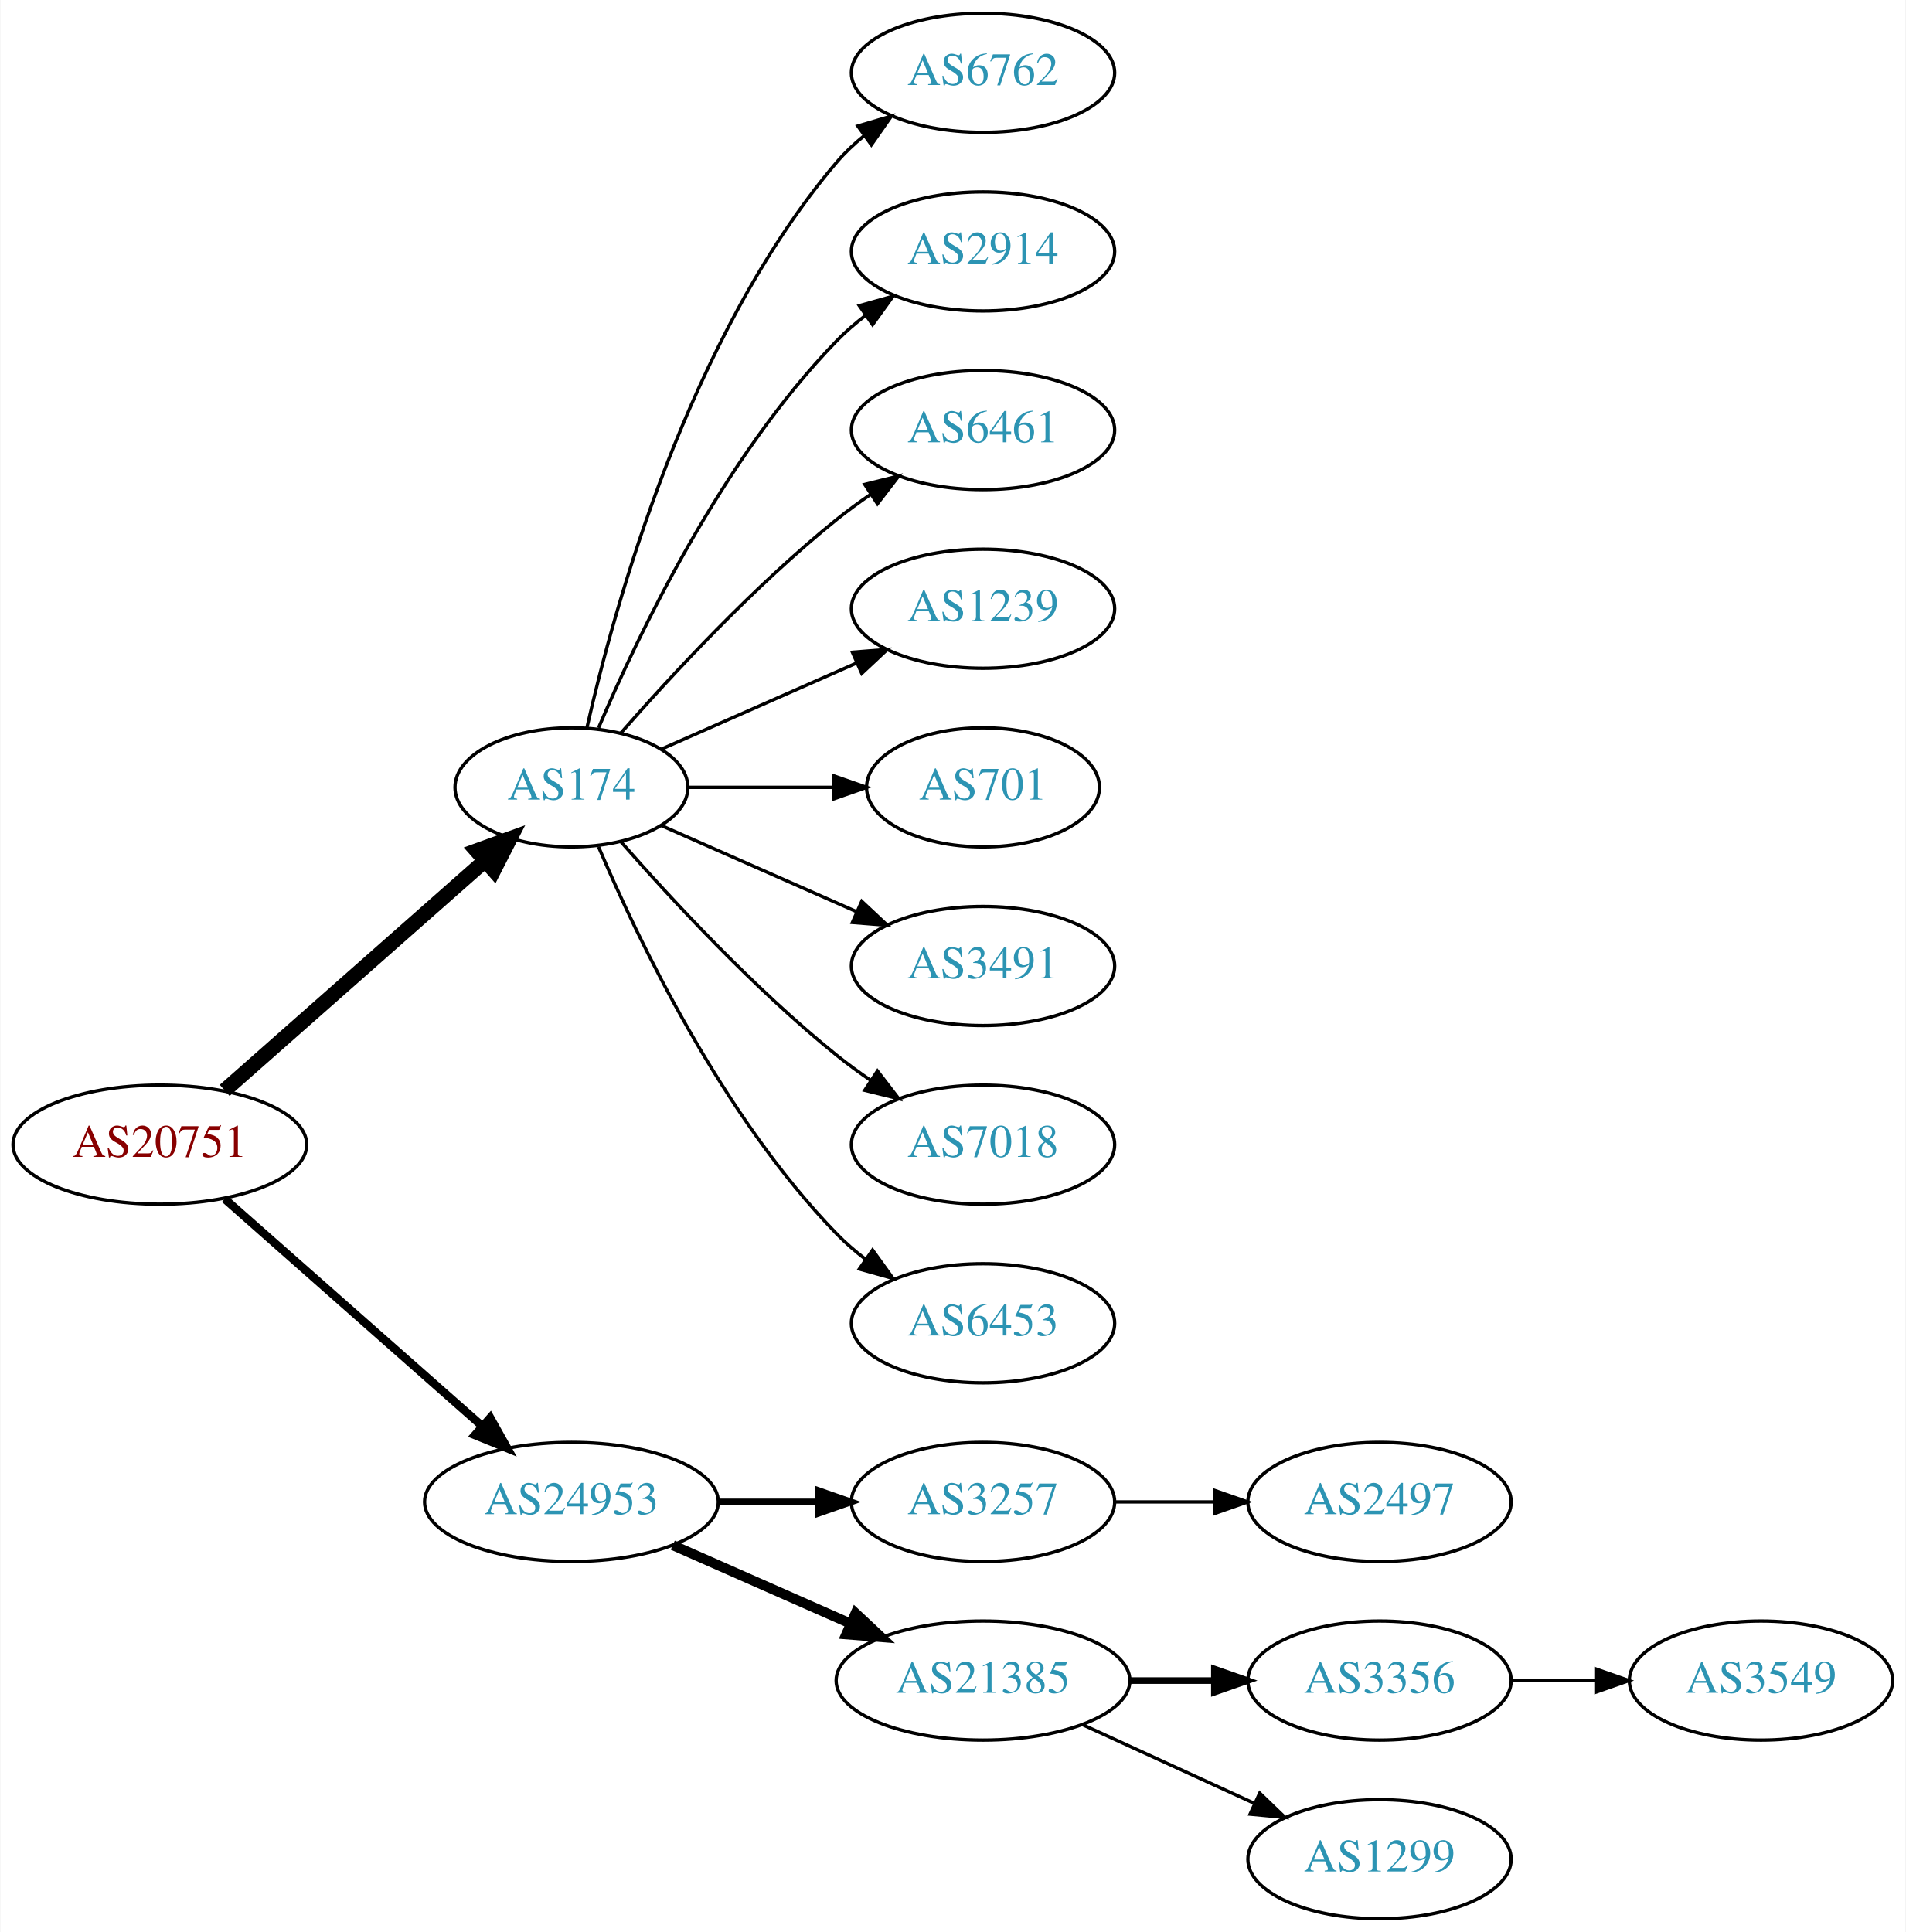
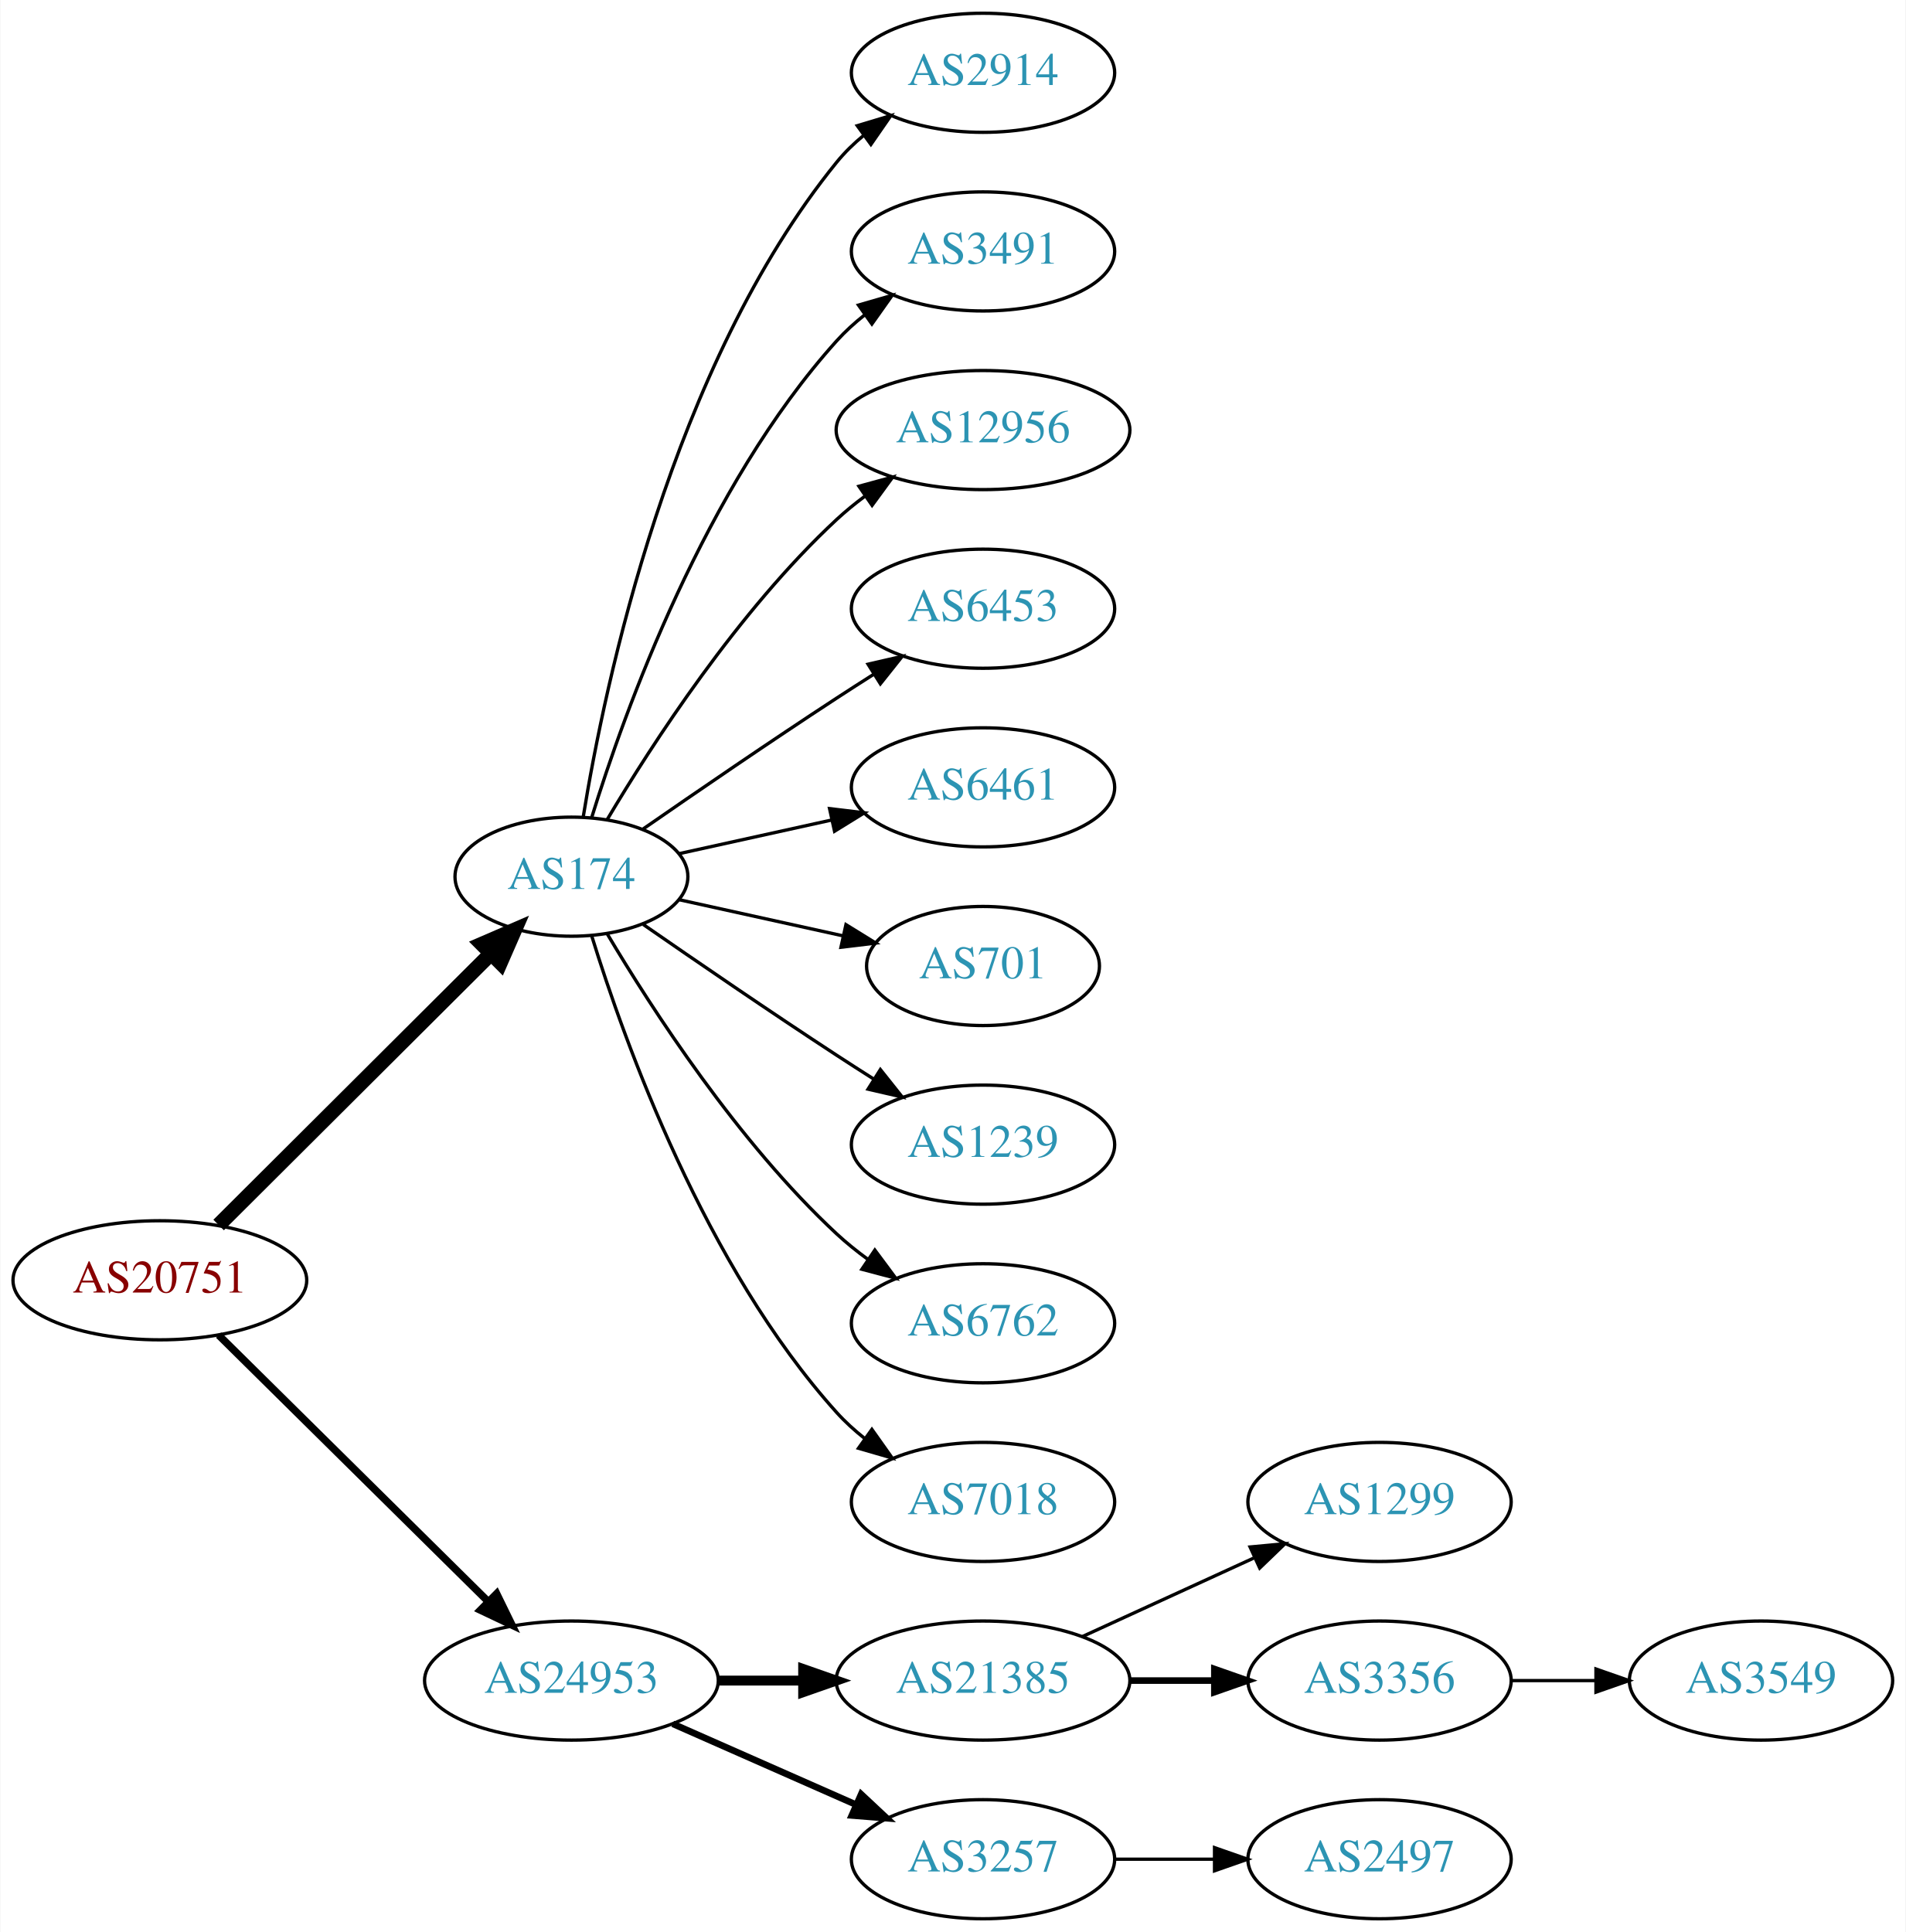
<svg xmlns="http://www.w3.org/2000/svg" xmlns:xlink="http://www.w3.org/1999/xlink" width="576pt" height="584pt" viewBox="0.00 0.00 575.76 584.00">
  <g id="graph0" class="graph" transform="scale(1 1) rotate(0) translate(4 580)">
    <polygon fill="white" stroke="none" points="-4,4 -4,-580 571.762,-580 571.762,4 -4,4" />
    <g id="node1" class="node">
      <g id="a_node1">
        <a xlink:href="/asn/20751" xlink:title="AS20751 ~ AZISTA GmbH [AT]">
-           <ellipse fill="#ffffff" stroke="black" cx="44.196" cy="-234" rx="44.393" ry="18" />
-           <text text-anchor="middle" x="44.196" y="-230.3" font-family="Times,serif" font-size="14.00" fill="#880000">AS20751</text>
+           <ellipse fill="#ffffff" stroke="black" cx="44.196" cy="-193" rx="44.393" ry="18" />
+           <text text-anchor="middle" x="44.196" y="-189.3" font-family="Times,serif" font-size="14.00" fill="#880000">AS20751</text>
        </a>
      </g>
    </g>
    <g id="node2" class="node">
      <g id="a_node2">
        <a xlink:href="/asn/174" xlink:title="AS174 ~ Cogent Communications [US]">
-           <ellipse fill="#ffffff" stroke="black" cx="168.588" cy="-342" rx="35.194" ry="18" />
-           <text text-anchor="middle" x="168.588" y="-338.3" font-family="Times,serif" font-size="14.00" fill="#2c94b3">AS174</text>
+           <ellipse fill="#ffffff" stroke="black" cx="168.588" cy="-315" rx="35.194" ry="18" />
+           <text text-anchor="middle" x="168.588" y="-311.3" font-family="Times,serif" font-size="14.00" fill="#2c94b3">AS174</text>
        </a>
      </g>
    </g>
    <g id="edge1" class="edge">
-       <path fill="none" stroke="black" stroke-width="4.5" d="M63.785,-250.403C84.722,-268.878 118.868,-299.009 142.24,-319.632" />
-       <polygon fill="black" stroke="black" stroke-width="4.5" points="139.914,-322.832 150.018,-326.496 145.125,-316.927 139.914,-322.832" />
+       <path fill="none" stroke="black" stroke-width="4.5" d="M61.958,-209.708C83.225,-230.907 120.026,-267.59 144.089,-291.576" />
+       <polygon fill="black" stroke="black" stroke-width="4.5" points="141.556,-294.611 151.418,-298.882 147.116,-289.034 141.556,-294.611" />
    </g>
    <g id="node3" class="node">
      <g id="a_node3">
        <a xlink:href="/asn/24953" xlink:title="AS24953 ~ AS MACRO: AS-24953 (customers) [AT]">
-           <ellipse fill="#ffffff" stroke="black" cx="168.588" cy="-126" rx="44.393" ry="18" />
-           <text text-anchor="middle" x="168.588" y="-122.3" font-family="Times,serif" font-size="14.00" fill="#2c94b3">AS24953</text>
+           <ellipse fill="#ffffff" stroke="black" cx="168.588" cy="-72" rx="44.393" ry="18" />
+           <text text-anchor="middle" x="168.588" y="-68.3" font-family="Times,serif" font-size="14.00" fill="#2c94b3">AS24953</text>
        </a>
      </g>
    </g>
    <g id="edge2" class="edge">
-       <path fill="none" stroke="black" stroke-width="2.5" d="M63.785,-217.597C84.482,-199.333 118.089,-169.678 141.434,-149.079" />
-       <polygon fill="black" stroke="black" stroke-width="2.5" points="144.043,-151.444 149.226,-142.203 139.412,-146.195 144.043,-151.444" />
+       <path fill="none" stroke="black" stroke-width="2.25" d="M61.958,-176.429C82.989,-155.637 119.21,-119.828 143.282,-96.029" />
+       <polygon fill="black" stroke="black" stroke-width="2.25" points="145.986,-98.278 150.636,-88.759 141.064,-93.3 145.986,-98.278" />
    </g>
    <g id="node4" class="node">
      <g id="a_node4">
-         <a xlink:href="/asn/6762" xlink:title="AS6762 ~ TELECOM ITALIA SPARKLE S.p.A. [IT]">
+         <a xlink:href="/asn/2914" xlink:title="AS2914 ~ NTT America, Inc. [US]">
          <ellipse fill="#ffffff" stroke="black" cx="292.98" cy="-558" rx="39.794" ry="18" />
-           <text text-anchor="middle" x="292.98" y="-554.3" font-family="Times,serif" font-size="14.00" fill="#2c94b3">AS6762</text>
+           <text text-anchor="middle" x="292.98" y="-554.3" font-family="Times,serif" font-size="14.00" fill="#2c94b3">AS2914</text>
        </a>
      </g>
    </g>
    <g id="edge3" class="edge">
-       <path fill="none" stroke="black" d="M173.282,-360.075C181.422,-396.148 203.855,-478.14 248.784,-531 251.219,-533.864 254.035,-536.521 257.04,-538.961" />
-       <polygon fill="black" stroke="black" points="255.139,-541.905 265.3,-544.906 259.228,-536.224 255.139,-541.905" />
+       <path fill="none" stroke="black" d="M172.169,-333.178C178.624,-372.997 198.695,-469.286 248.784,-531 251.153,-533.918 253.926,-536.612 256.903,-539.075" />
+       <polygon fill="black" stroke="black" points="254.978,-542.003 265.125,-545.052 259.094,-536.341 254.978,-542.003" />
    </g>
    <g id="node5" class="node">
      <g id="a_node5">
-         <a xlink:href="/asn/2914" xlink:title="AS2914 ~ NTT America, Inc. [US]">
+         <a xlink:href="/asn/3491" xlink:title="AS3491 ~ PCCW Global, Inc. [US]">
          <ellipse fill="#ffffff" stroke="black" cx="292.98" cy="-504" rx="39.794" ry="18" />
-           <text text-anchor="middle" x="292.98" y="-500.3" font-family="Times,serif" font-size="14.00" fill="#2c94b3">AS2914</text>
+           <text text-anchor="middle" x="292.98" y="-500.3" font-family="Times,serif" font-size="14.00" fill="#2c94b3">AS3491</text>
        </a>
      </g>
    </g>
    <g id="edge4" class="edge">
-       <path fill="none" stroke="black" d="M176.779,-359.975C188.546,-387.682 214.12,-441.348 248.784,-477 251.404,-479.695 254.345,-482.239 257.428,-484.608" />
-       <polygon fill="black" stroke="black" points="255.594,-487.597 265.796,-490.455 259.603,-481.859 255.594,-487.597" />
+       <path fill="none" stroke="black" d="M174.726,-332.94C184.629,-364.979 208.966,-432.812 248.784,-477 251.3,-479.792 254.172,-482.401 257.211,-484.812" />
+       <polygon fill="black" stroke="black" points="255.34,-487.776 265.519,-490.715 259.394,-482.07 255.34,-487.776" />
    </g>
    <g id="node6" class="node">
      <g id="a_node6">
-         <a xlink:href="/asn/6461" xlink:title="AS6461 ~ Zayo Bandwidth [US]">
-           <ellipse fill="#ffffff" stroke="black" cx="292.98" cy="-450" rx="39.794" ry="18" />
-           <text text-anchor="middle" x="292.98" y="-446.3" font-family="Times,serif" font-size="14.00" fill="#2c94b3">AS6461</text>
+         <a xlink:href="/asn/12956" xlink:title="AS12956 ~ TELXIUS [ES]">
+           <ellipse fill="#ffffff" stroke="black" cx="292.98" cy="-450" rx="44.393" ry="18" />
+           <text text-anchor="middle" x="292.98" y="-446.3" font-family="Times,serif" font-size="14.00" fill="#2c94b3">AS12956</text>
        </a>
      </g>
    </g>
    <g id="edge5" class="edge">
-       <path fill="none" stroke="black" d="M183.462,-358.345C198.532,-375.559 223.81,-402.901 248.784,-423 252.04,-425.62 255.565,-428.192 259.149,-430.646" />
-       <polygon fill="black" stroke="black" points="257.237,-433.577 267.522,-436.121 261.068,-427.719 257.237,-433.577" />
+       <path fill="none" stroke="black" d="M179.401,-332.279C192.907,-355.011 218.967,-395.314 248.784,-423 251.391,-425.42 254.244,-427.746 257.203,-429.948" />
+       <polygon fill="black" stroke="black" points="255.481,-433.012 265.703,-435.8 259.451,-427.246 255.481,-433.012" />
    </g>
    <g id="node7" class="node">
      <g id="a_node7">
-         <a xlink:href="/asn/1239" xlink:title="AS1239 ~ Sprint [US]">
+         <a xlink:href="/asn/6453" xlink:title="AS6453 ~ TATA COMMUNICATIONS (AMERICA) INC [US]">
          <ellipse fill="#ffffff" stroke="black" cx="292.98" cy="-396" rx="39.794" ry="18" />
-           <text text-anchor="middle" x="292.98" y="-392.3" font-family="Times,serif" font-size="14.00" fill="#2c94b3">AS1239</text>
+           <text text-anchor="middle" x="292.98" y="-392.3" font-family="Times,serif" font-size="14.00" fill="#2c94b3">AS6453</text>
        </a>
      </g>
    </g>
    <g id="edge6" class="edge">
-       <path fill="none" stroke="black" d="M195.844,-353.584C213.03,-361.167 235.743,-371.188 254.777,-379.586" />
-       <polygon fill="black" stroke="black" points="253.503,-382.849 264.065,-383.684 256.329,-376.445 253.503,-382.849" />
+       <path fill="none" stroke="black" d="M190.279,-329.44C206.17,-340.449 228.721,-355.897 248.784,-369 252.366,-371.339 256.137,-373.759 259.897,-376.144" />
+       <polygon fill="black" stroke="black" points="258.23,-379.231 268.558,-381.596 261.959,-373.307 258.23,-379.231" />
    </g>
    <g id="node8" class="node">
      <g id="a_node8">
-         <a xlink:href="/asn/701" xlink:title="AS701 ~ UUNET [US]">
-           <ellipse fill="#ffffff" stroke="black" cx="292.98" cy="-342" rx="35.194" ry="18" />
-           <text text-anchor="middle" x="292.98" y="-338.3" font-family="Times,serif" font-size="14.00" fill="#2c94b3">AS701</text>
+         <a xlink:href="/asn/6461" xlink:title="AS6461 ~ Zayo Bandwidth [US]">
+           <ellipse fill="#ffffff" stroke="black" cx="292.98" cy="-342" rx="39.794" ry="18" />
+           <text text-anchor="middle" x="292.98" y="-338.3" font-family="Times,serif" font-size="14.00" fill="#2c94b3">AS6461</text>
        </a>
      </g>
    </g>
    <g id="edge7" class="edge">
-       <path fill="none" stroke="black" d="M204.007,-342C217.548,-342 233.268,-342 247.642,-342" />
-       <polygon fill="black" stroke="black" points="247.82,-345.5 257.82,-342 247.82,-338.5 247.82,-345.5" />
+       <path fill="none" stroke="black" d="M201.107,-321.953C215.168,-325.055 231.986,-328.765 247.31,-332.146" />
+       <polygon fill="black" stroke="black" points="246.601,-335.573 257.12,-334.31 248.109,-328.738 246.601,-335.573" />
    </g>
    <g id="node9" class="node">
      <g id="a_node9">
-         <a xlink:href="/asn/3491" xlink:title="AS3491 ~ PCCW Global, Inc. [US]">
-           <ellipse fill="#ffffff" stroke="black" cx="292.98" cy="-288" rx="39.794" ry="18" />
-           <text text-anchor="middle" x="292.98" y="-284.3" font-family="Times,serif" font-size="14.00" fill="#2c94b3">AS3491</text>
+         <a xlink:href="/asn/701" xlink:title="AS701 ~ UUNET [US]">
+           <ellipse fill="#ffffff" stroke="black" cx="292.98" cy="-288" rx="35.194" ry="18" />
+           <text text-anchor="middle" x="292.98" y="-284.3" font-family="Times,serif" font-size="14.00" fill="#2c94b3">AS701</text>
        </a>
      </g>
    </g>
    <g id="edge8" class="edge">
-       <path fill="none" stroke="black" d="M195.844,-330.416C213.03,-322.833 235.743,-312.812 254.777,-304.414" />
-       <polygon fill="black" stroke="black" points="256.329,-307.555 264.065,-300.316 253.503,-301.151 256.329,-307.555" />
+       <path fill="none" stroke="black" d="M201.107,-308.047C216.24,-304.708 234.568,-300.665 250.788,-297.087" />
+       <polygon fill="black" stroke="black" points="251.557,-300.502 260.568,-294.93 250.049,-293.666 251.557,-300.502" />
    </g>
    <g id="node10" class="node">
      <g id="a_node10">
-         <a xlink:href="/asn/7018" xlink:title="AS7018 ~ AT&amp;T Services, Inc. [US]">
+         <a xlink:href="/asn/1239" xlink:title="AS1239 ~ Sprint [US]">
          <ellipse fill="#ffffff" stroke="black" cx="292.98" cy="-234" rx="39.794" ry="18" />
-           <text text-anchor="middle" x="292.98" y="-230.3" font-family="Times,serif" font-size="14.00" fill="#2c94b3">AS7018</text>
+           <text text-anchor="middle" x="292.98" y="-230.3" font-family="Times,serif" font-size="14.00" fill="#2c94b3">AS1239</text>
        </a>
      </g>
    </g>
    <g id="edge9" class="edge">
-       <path fill="none" stroke="black" d="M183.462,-325.655C198.532,-308.441 223.81,-281.099 248.784,-261 252.04,-258.38 255.565,-255.808 259.149,-253.354" />
-       <polygon fill="black" stroke="black" points="261.068,-256.281 267.522,-247.879 257.237,-250.423 261.068,-256.281" />
+       <path fill="none" stroke="black" d="M190.279,-300.56C206.17,-289.551 228.721,-274.103 248.784,-261 252.366,-258.661 256.137,-256.241 259.897,-253.856" />
+       <polygon fill="black" stroke="black" points="261.959,-256.693 268.558,-248.404 258.23,-250.769 261.959,-256.693" />
    </g>
    <g id="node11" class="node">
      <g id="a_node11">
-         <a xlink:href="/asn/6453" xlink:title="AS6453 ~ TATA COMMUNICATIONS (AMERICA) INC [US]">
+         <a xlink:href="/asn/6762" xlink:title="AS6762 ~ TELECOM ITALIA SPARKLE S.p.A. [IT]">
          <ellipse fill="#ffffff" stroke="black" cx="292.98" cy="-180" rx="39.794" ry="18" />
-           <text text-anchor="middle" x="292.98" y="-176.3" font-family="Times,serif" font-size="14.00" fill="#2c94b3">AS6453</text>
+           <text text-anchor="middle" x="292.98" y="-176.3" font-family="Times,serif" font-size="14.00" fill="#2c94b3">AS6762</text>
        </a>
      </g>
    </g>
    <g id="edge10" class="edge">
-       <path fill="none" stroke="black" d="M176.779,-324.025C188.546,-296.318 214.12,-242.652 248.784,-207 251.404,-204.305 254.345,-201.761 257.428,-199.392" />
-       <polygon fill="black" stroke="black" points="259.603,-202.141 265.796,-193.545 255.594,-196.403 259.603,-202.141" />
+       <path fill="none" stroke="black" d="M179.401,-297.721C192.907,-274.989 218.967,-234.686 248.784,-207 251.691,-204.301 254.904,-201.72 258.228,-199.297" />
+       <polygon fill="black" stroke="black" points="260.287,-202.13 266.606,-193.625 256.363,-196.333 260.287,-202.13" />
    </g>
    <g id="node12" class="node">
      <g id="a_node12">
-         <a xlink:href="/asn/3257" xlink:title="AS3257 ~ GTT [DE]">
+         <a xlink:href="/asn/7018" xlink:title="AS7018 ~ AT&amp;T Services, Inc. [US]">
          <ellipse fill="#ffffff" stroke="black" cx="292.98" cy="-126" rx="39.794" ry="18" />
-           <text text-anchor="middle" x="292.98" y="-122.3" font-family="Times,serif" font-size="14.00" fill="#2c94b3">AS3257</text>
+           <text text-anchor="middle" x="292.98" y="-122.3" font-family="Times,serif" font-size="14.00" fill="#2c94b3">AS7018</text>
        </a>
      </g>
    </g>
    <g id="edge11" class="edge">
-       <path fill="none" stroke="black" stroke-width="2" d="M213.084,-126C222.773,-126 233.11,-126 243.002,-126" />
-       <polygon fill="black" stroke="black" stroke-width="2" points="243.105,-129.5 253.105,-126 243.105,-122.5 243.105,-129.5" />
+       <path fill="none" stroke="black" d="M174.726,-297.06C184.629,-265.021 208.966,-197.188 248.784,-153 251.3,-150.208 254.172,-147.599 257.211,-145.188" />
+       <polygon fill="black" stroke="black" points="259.394,-147.93 265.519,-139.285 255.34,-142.224 259.394,-147.93" />
    </g>
    <g id="node13" class="node">
      <g id="a_node13">
        <a xlink:href="/asn/21385" xlink:title="AS21385 ~ Trusted Network GmbH [DE]">
          <ellipse fill="#ffffff" stroke="black" cx="292.98" cy="-72" rx="44.393" ry="18" />
          <text text-anchor="middle" x="292.98" y="-68.3" font-family="Times,serif" font-size="14.00" fill="#2c94b3">AS21385</text>
        </a>
      </g>
    </g>
    <g id="edge12" class="edge">
-       <path fill="none" stroke="black" stroke-width="3" d="M199.216,-112.928C215.333,-105.817 235.473,-96.931 252.865,-89.258" />
-       <polygon fill="black" stroke="black" stroke-width="3" points="254.465,-92.377 262.201,-85.139 251.639,-85.973 254.465,-92.377" />
+       <path fill="none" stroke="black" stroke-width="3" d="M213.084,-72C221.29,-72 229.961,-72 238.434,-72" />
+       <polygon fill="black" stroke="black" stroke-width="3" points="238.625,-75.5 248.625,-72 238.625,-68.5 238.625,-75.5" />
    </g>
    <g id="node14" class="node">
      <g id="a_node14">
-         <a xlink:href="/asn/2497" xlink:title="AS2497 ~ Internet Initiative Japan Inc. [JP]">
-           <ellipse fill="#ffffff" stroke="black" cx="412.823" cy="-126" rx="39.794" ry="18" />
-           <text text-anchor="middle" x="412.823" y="-122.3" font-family="Times,serif" font-size="14.00" fill="#2c94b3">AS2497</text>
+         <a xlink:href="/asn/3257" xlink:title="AS3257 ~ GTT [DE]">
+           <ellipse fill="#ffffff" stroke="black" cx="292.98" cy="-18" rx="39.794" ry="18" />
+           <text text-anchor="middle" x="292.98" y="-14.3" font-family="Times,serif" font-size="14.00" fill="#2c94b3">AS3257</text>
        </a>
      </g>
    </g>
    <g id="edge13" class="edge">
-       <path fill="none" stroke="black" d="M332.893,-126C342.446,-126 352.796,-126 362.759,-126" />
-       <polygon fill="black" stroke="black" points="362.951,-129.5 372.951,-126 362.951,-122.5 362.951,-129.5" />
+       <path fill="none" stroke="black" stroke-width="2" d="M199.216,-58.928C215.81,-51.606 236.67,-42.403 254.403,-34.579" />
+       <polygon fill="black" stroke="black" stroke-width="2" points="256.151,-37.634 263.887,-30.395 253.325,-31.23 256.151,-37.634" />
    </g>
    <g id="node15" class="node">
      <g id="a_node15">
+         <a xlink:href="/asn/1299" xlink:title="AS1299 ~ Telia Carrier [EU]">
+           <ellipse fill="#ffffff" stroke="black" cx="412.823" cy="-126" rx="39.794" ry="18" />
+           <text text-anchor="middle" x="412.823" y="-122.3" font-family="Times,serif" font-size="14.00" fill="#2c94b3">AS1299</text>
+         </a>
+       </g>
+     </g>
+     <g id="edge14" class="edge">
+       <path fill="none" stroke="black" d="M323.11,-85.348C338.721,-92.502 358.119,-101.391 374.791,-109.03" />
+       <polygon fill="black" stroke="black" points="373.694,-112.378 384.243,-113.362 376.61,-106.014 373.694,-112.378" />
+     </g>
+     <g id="node16" class="node">
+       <g id="a_node16">
        <a xlink:href="/asn/3356" xlink:title="AS3356 ~ Level 3 Parent, LLC [US]">
          <ellipse fill="#ffffff" stroke="black" cx="412.823" cy="-72" rx="39.794" ry="18" />
          <text text-anchor="middle" x="412.823" y="-68.3" font-family="Times,serif" font-size="14.00" fill="#2c94b3">AS3356</text>
        </a>
      </g>
    </g>
-     <g id="edge14" class="edge">
+     <g id="edge15" class="edge">
      <path fill="none" stroke="black" stroke-width="2" d="M337.191,-72C345.504,-72 354.267,-72 362.749,-72" />
      <polygon fill="black" stroke="black" stroke-width="2" points="362.908,-75.5 372.908,-72 362.908,-68.5 362.908,-75.5" />
    </g>
-     <g id="node16" class="node">
-       <g id="a_node16">
-         <a xlink:href="/asn/1299" xlink:title="AS1299 ~ Telia Carrier [EU]">
-           <ellipse fill="#ffffff" stroke="black" cx="412.823" cy="-18" rx="39.794" ry="18" />
-           <text text-anchor="middle" x="412.823" y="-14.3" font-family="Times,serif" font-size="14.00" fill="#2c94b3">AS1299</text>
-         </a>
-       </g>
-     </g>
-     <g id="edge15" class="edge">
-       <path fill="none" stroke="black" d="M323.11,-58.652C338.721,-51.498 358.119,-42.609 374.791,-34.969" />
-       <polygon fill="black" stroke="black" points="376.61,-37.986 384.243,-30.638 373.694,-31.622 376.61,-37.986" />
-     </g>
    <g id="node17" class="node">
      <g id="a_node17">
+         <a xlink:href="/asn/2497" xlink:title="AS2497 ~ Internet Initiative Japan Inc. [JP]">
+           <ellipse fill="#ffffff" stroke="black" cx="412.823" cy="-18" rx="39.794" ry="18" />
+           <text text-anchor="middle" x="412.823" y="-14.3" font-family="Times,serif" font-size="14.00" fill="#2c94b3">AS2497</text>
+         </a>
+       </g>
+     </g>
+     <g id="edge16" class="edge">
+       <path fill="none" stroke="black" d="M332.893,-18C342.446,-18 352.796,-18 362.759,-18" />
+       <polygon fill="black" stroke="black" points="362.951,-21.5 372.951,-18 362.951,-14.5 362.951,-21.5" />
+     </g>
+     <g id="node18" class="node">
+       <g id="a_node18">
        <a xlink:href="/asn/3549" xlink:title="AS3549 ~ Level 3 Parent, LLC [US]">
          <ellipse fill="#ffffff" stroke="black" cx="528.116" cy="-72" rx="39.794" ry="18" />
          <text text-anchor="middle" x="528.116" y="-68.3" font-family="Times,serif" font-size="14.00" fill="#2c94b3">AS3549</text>
        </a>
      </g>
    </g>
-     <g id="edge16" class="edge">
+     <g id="edge17" class="edge">
      <path fill="none" stroke="black" d="M452.495,-72C460.698,-72 469.462,-72 477.994,-72" />
      <polygon fill="black" stroke="black" points="478.233,-75.5 488.233,-72 478.233,-68.5 478.233,-75.5" />
    </g>
  </g>
</svg>
